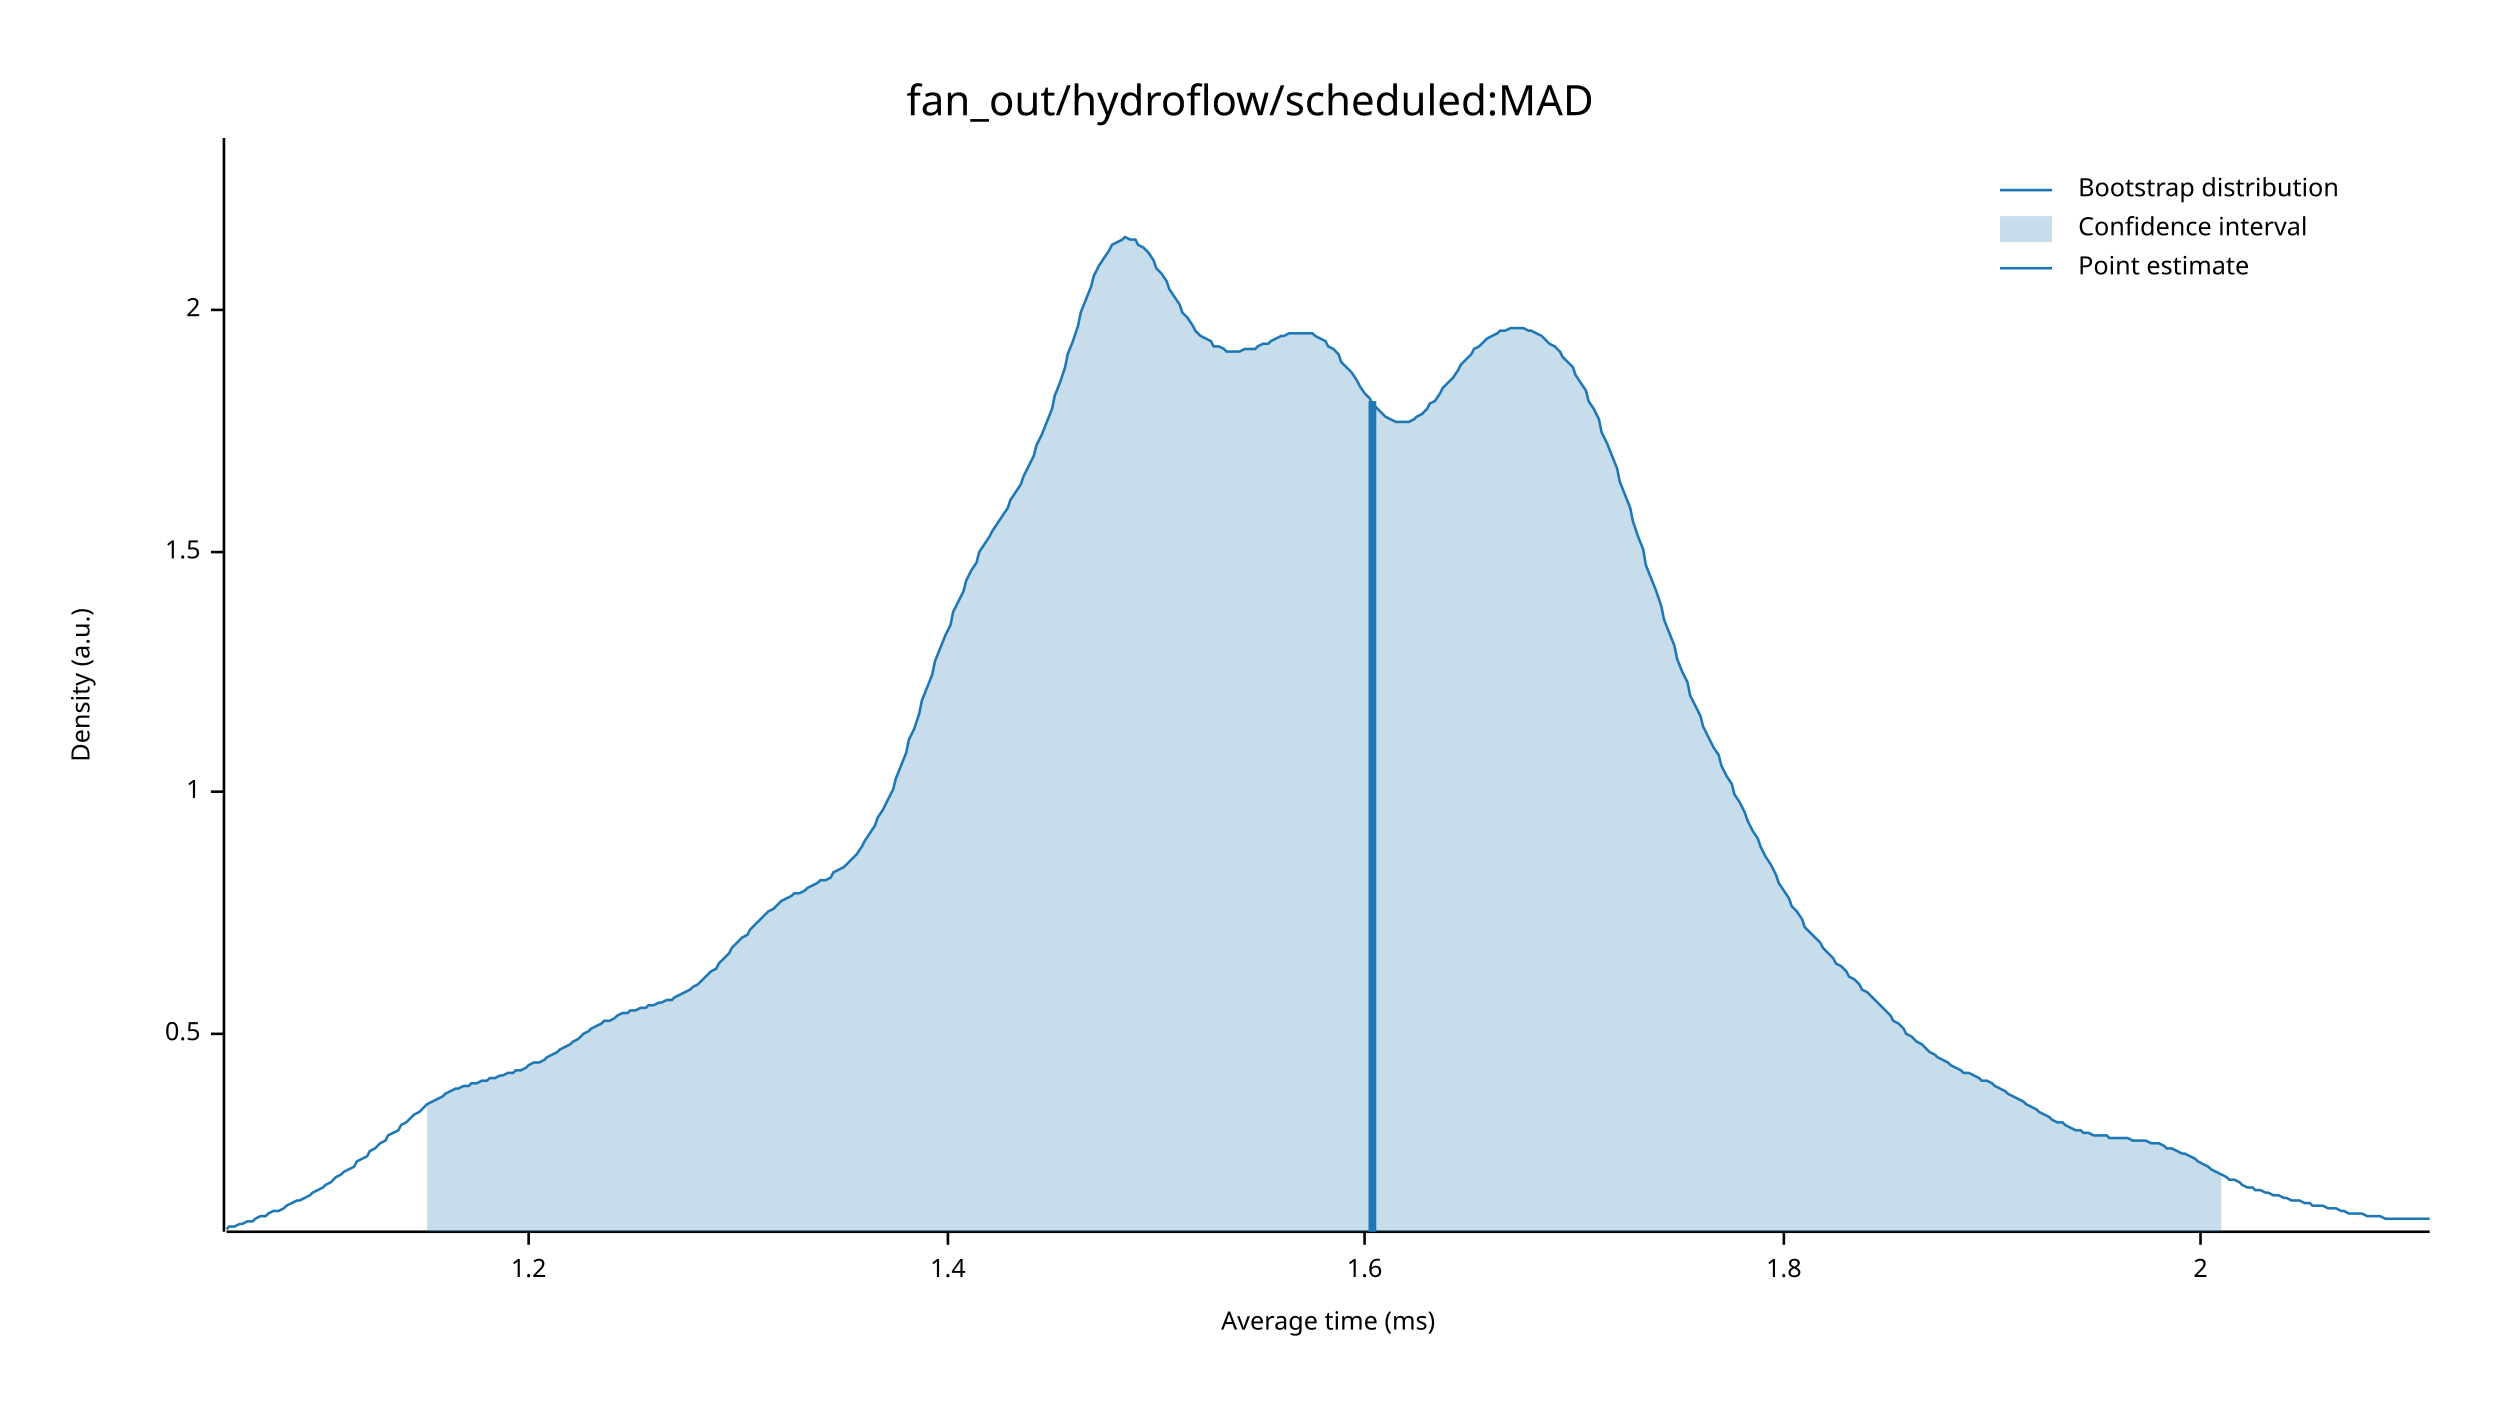
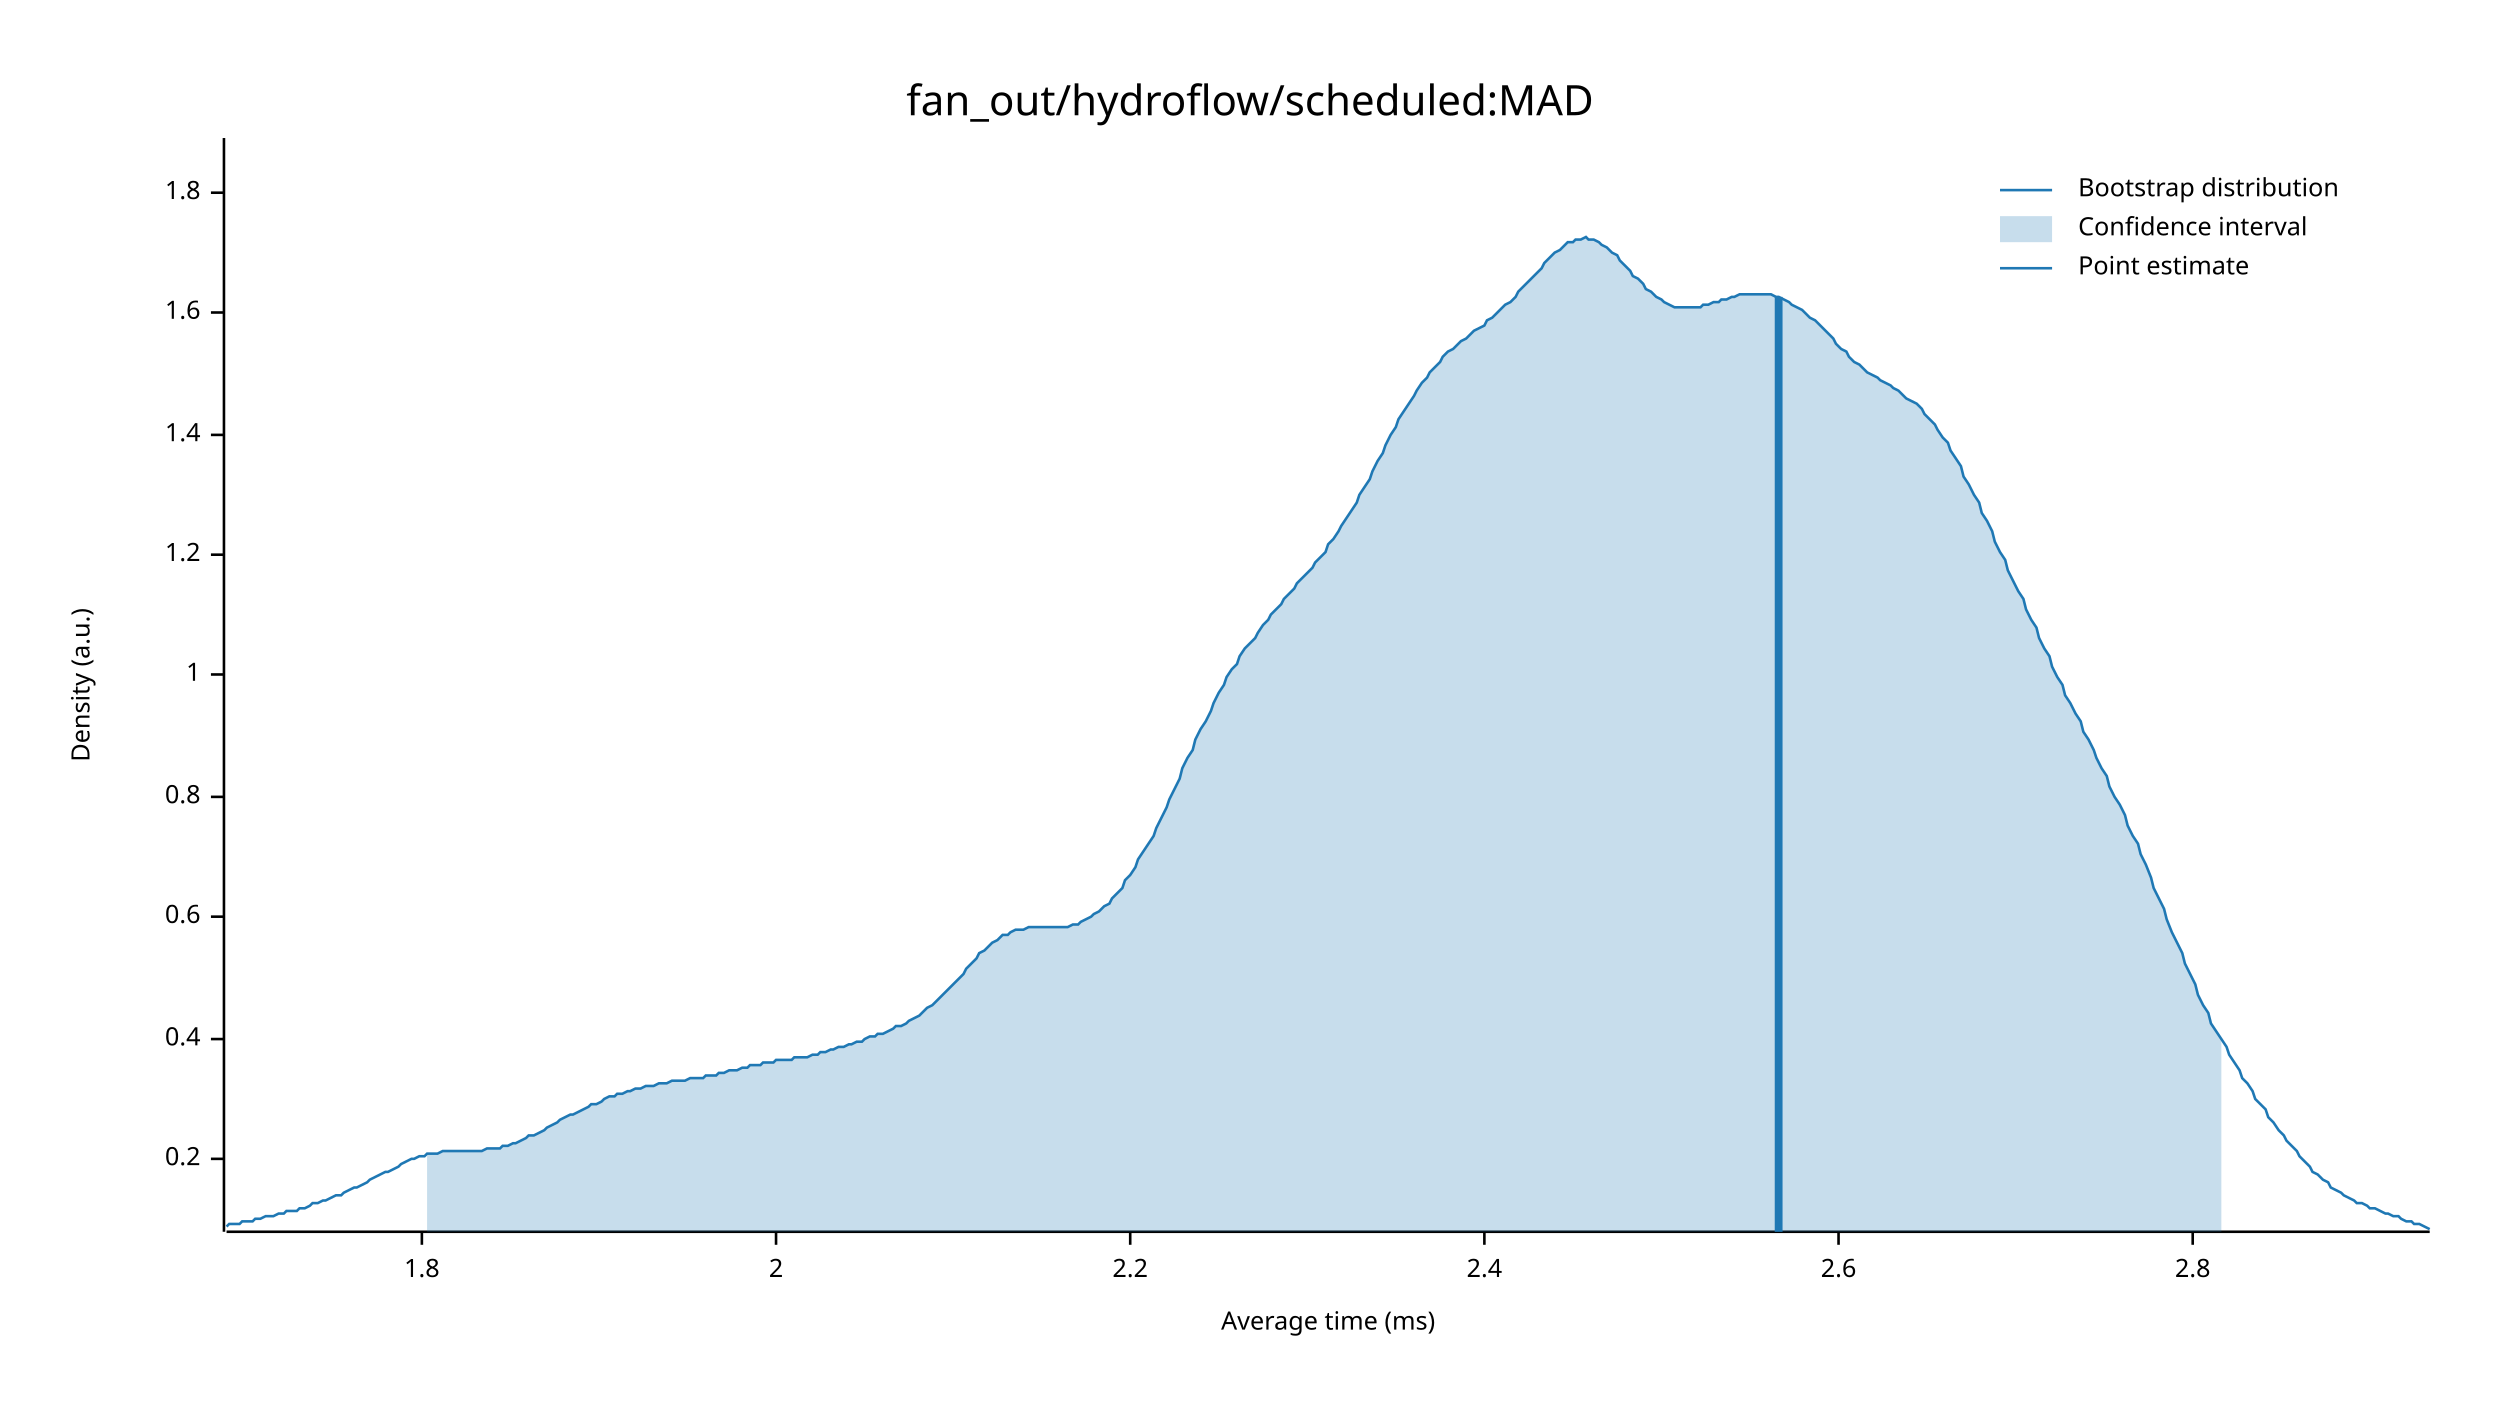
<svg xmlns="http://www.w3.org/2000/svg" width="960" height="540" viewBox="0 0 960 540">
  <text x="480" y="32" dy="0.76em" text-anchor="middle" font-family="sans-serif" font-size="16.129" opacity="1" fill="#000000">
fan_out/hydroflow/scheduled:MAD
</text>
  <text x="27" y="263" dy="0.76em" text-anchor="middle" font-family="sans-serif" font-size="9.677" opacity="1" fill="#000000" transform="rotate(270, 27, 263)">
Density (a.u.)
</text>
  <text x="510" y="513" dy="-0.5ex" text-anchor="middle" font-family="sans-serif" font-size="9.677" opacity="1" fill="#000000">
Average time (ms)
</text>
  <polyline fill="none" opacity="1" stroke="#000000" stroke-width="1" points="86,53 86,473 " />
-   <text x="77" y="397" dy="0.5ex" text-anchor="end" font-family="sans-serif" font-size="9.677" opacity="1" fill="#000000">
- 0.5
+   <text x="77" y="445" dy="0.5ex" text-anchor="end" font-family="sans-serif" font-size="9.677" opacity="1" fill="#000000">
+ 0.2
</text>
-   <polyline fill="none" opacity="1" stroke="#000000" stroke-width="1" points="81,397 86,397 " />
-   <text x="77" y="304" dy="0.5ex" text-anchor="end" font-family="sans-serif" font-size="9.677" opacity="1" fill="#000000">
+   <polyline fill="none" opacity="1" stroke="#000000" stroke-width="1" points="81,445 86,445 " />
+   <text x="77" y="399" dy="0.5ex" text-anchor="end" font-family="sans-serif" font-size="9.677" opacity="1" fill="#000000">
+ 0.4
+ </text>
+   <polyline fill="none" opacity="1" stroke="#000000" stroke-width="1" points="81,399 86,399 " />
+   <text x="77" y="352" dy="0.5ex" text-anchor="end" font-family="sans-serif" font-size="9.677" opacity="1" fill="#000000">
+ 0.6
+ </text>
+   <polyline fill="none" opacity="1" stroke="#000000" stroke-width="1" points="81,352 86,352 " />
+   <text x="77" y="306" dy="0.5ex" text-anchor="end" font-family="sans-serif" font-size="9.677" opacity="1" fill="#000000">
+ 0.8
+ </text>
+   <polyline fill="none" opacity="1" stroke="#000000" stroke-width="1" points="81,306 86,306 " />
+   <text x="77" y="259" dy="0.5ex" text-anchor="end" font-family="sans-serif" font-size="9.677" opacity="1" fill="#000000">
1
</text>
-   <polyline fill="none" opacity="1" stroke="#000000" stroke-width="1" points="81,304 86,304 " />
-   <text x="77" y="212" dy="0.5ex" text-anchor="end" font-family="sans-serif" font-size="9.677" opacity="1" fill="#000000">
- 1.5
+   <polyline fill="none" opacity="1" stroke="#000000" stroke-width="1" points="81,259 86,259 " />
+   <text x="77" y="213" dy="0.5ex" text-anchor="end" font-family="sans-serif" font-size="9.677" opacity="1" fill="#000000">
+ 1.2
</text>
-   <polyline fill="none" opacity="1" stroke="#000000" stroke-width="1" points="81,212 86,212 " />
-   <text x="77" y="119" dy="0.5ex" text-anchor="end" font-family="sans-serif" font-size="9.677" opacity="1" fill="#000000">
+   <polyline fill="none" opacity="1" stroke="#000000" stroke-width="1" points="81,213 86,213 " />
+   <text x="77" y="167" dy="0.5ex" text-anchor="end" font-family="sans-serif" font-size="9.677" opacity="1" fill="#000000">
+ 1.4
+ </text>
+   <polyline fill="none" opacity="1" stroke="#000000" stroke-width="1" points="81,167 86,167 " />
+   <text x="77" y="120" dy="0.5ex" text-anchor="end" font-family="sans-serif" font-size="9.677" opacity="1" fill="#000000">
+ 1.6
+ </text>
+   <polyline fill="none" opacity="1" stroke="#000000" stroke-width="1" points="81,120 86,120 " />
+   <text x="77" y="74" dy="0.5ex" text-anchor="end" font-family="sans-serif" font-size="9.677" opacity="1" fill="#000000">
+ 1.8
+ </text>
+   <polyline fill="none" opacity="1" stroke="#000000" stroke-width="1" points="81,74 86,74 " />
+   <polyline fill="none" opacity="1" stroke="#000000" stroke-width="1" points="87,473 933,473 " />
+   <text x="162" y="483" dy="0.76em" text-anchor="middle" font-family="sans-serif" font-size="9.677" opacity="1" fill="#000000">
+ 1.8
+ </text>
+   <polyline fill="none" opacity="1" stroke="#000000" stroke-width="1" points="162,473 162,478 " />
+   <text x="298" y="483" dy="0.76em" text-anchor="middle" font-family="sans-serif" font-size="9.677" opacity="1" fill="#000000">
2
</text>
-   <polyline fill="none" opacity="1" stroke="#000000" stroke-width="1" points="81,119 86,119 " />
-   <polyline fill="none" opacity="1" stroke="#000000" stroke-width="1" points="87,473 933,473 " />
-   <text x="203" y="483" dy="0.76em" text-anchor="middle" font-family="sans-serif" font-size="9.677" opacity="1" fill="#000000">
- 1.2
+   <polyline fill="none" opacity="1" stroke="#000000" stroke-width="1" points="298,473 298,478 " />
+   <text x="434" y="483" dy="0.76em" text-anchor="middle" font-family="sans-serif" font-size="9.677" opacity="1" fill="#000000">
+ 2.2
</text>
-   <polyline fill="none" opacity="1" stroke="#000000" stroke-width="1" points="203,473 203,478 " />
-   <text x="364" y="483" dy="0.76em" text-anchor="middle" font-family="sans-serif" font-size="9.677" opacity="1" fill="#000000">
- 1.4
+   <polyline fill="none" opacity="1" stroke="#000000" stroke-width="1" points="434,473 434,478 " />
+   <text x="570" y="483" dy="0.76em" text-anchor="middle" font-family="sans-serif" font-size="9.677" opacity="1" fill="#000000">
+ 2.4
</text>
-   <polyline fill="none" opacity="1" stroke="#000000" stroke-width="1" points="364,473 364,478 " />
-   <text x="524" y="483" dy="0.76em" text-anchor="middle" font-family="sans-serif" font-size="9.677" opacity="1" fill="#000000">
- 1.6
+   <polyline fill="none" opacity="1" stroke="#000000" stroke-width="1" points="570,473 570,478 " />
+   <text x="706" y="483" dy="0.76em" text-anchor="middle" font-family="sans-serif" font-size="9.677" opacity="1" fill="#000000">
+ 2.6
</text>
-   <polyline fill="none" opacity="1" stroke="#000000" stroke-width="1" points="524,473 524,478 " />
-   <text x="685" y="483" dy="0.76em" text-anchor="middle" font-family="sans-serif" font-size="9.677" opacity="1" fill="#000000">
- 1.8
+   <polyline fill="none" opacity="1" stroke="#000000" stroke-width="1" points="706,473 706,478 " />
+   <text x="842" y="483" dy="0.76em" text-anchor="middle" font-family="sans-serif" font-size="9.677" opacity="1" fill="#000000">
+ 2.8
</text>
-   <polyline fill="none" opacity="1" stroke="#000000" stroke-width="1" points="685,473 685,478 " />
-   <text x="845" y="483" dy="0.76em" text-anchor="middle" font-family="sans-serif" font-size="9.677" opacity="1" fill="#000000">
- 2
- </text>
-   <polyline fill="none" opacity="1" stroke="#000000" stroke-width="1" points="845,473 845,478 " />
-   <polyline fill="none" opacity="1" stroke="#1F78B4" stroke-width="1" points="87,472 88,471 90,471 92,470 93,470 95,469 97,469 98,468 100,467 102,467 103,466 105,465 107,465 109,464 110,463 112,462 114,461 115,461 117,460 119,459 120,458 122,457 124,456 125,455 127,454 129,452 131,451 132,450 134,449 136,448 137,446 139,445 141,444 142,442 144,441 146,439 148,438 149,436 151,435 153,434 154,432 156,431 158,429 159,428 161,427 163,425 164,424 166,423 168,422 170,421 171,420 173,419 175,418 176,418 178,417 180,417 181,416 183,416 185,415 187,415 188,414 190,414 192,413 193,413 195,412 197,412 198,411 200,411 202,410 203,409 205,408 207,408 209,407 210,406 212,405 214,404 215,403 217,402 219,401 220,400 222,399 224,397 226,396 227,395 229,394 231,393 232,392 234,392 236,391 237,390 239,389 241,389 242,388 244,388 246,387 248,387 249,386 251,386 253,385 254,385 256,384 258,384 259,383 261,382 263,381 265,380 266,379 268,378 270,376 271,375 273,373 275,372 276,370 278,368 280,366 281,364 283,362 285,360 287,359 288,357 290,355 292,353 293,352 295,350 297,349 298,348 300,346 302,345 304,344 305,343 307,343 309,342 310,341 312,340 314,339 315,338 317,338 319,337 320,335 322,334 324,333 326,331 327,330 329,328 331,325 332,323 334,320 336,317 337,314 339,311 341,307 343,303 344,299 346,294 348,289 349,284 351,280 353,274 354,269 356,264 358,259 359,254 361,249 363,244 365,240 366,235 368,231 370,227 371,223 373,219 375,216 376,212 378,209 380,206 381,204 383,201 385,198 387,195 388,192 390,189 392,186 393,183 395,179 397,175 398,171 400,167 402,162 404,157 405,152 407,147 409,141 410,136 412,131 414,125 415,120 417,115 419,110 420,106 422,102 424,99 426,96 427,94 429,93 431,92 432,91 434,92 436,92 437,94 439,95 441,97 443,100 444,103 446,105 448,108 449,111 451,114 453,117 454,120 456,122 458,125 459,127 461,129 463,130 465,131 466,133 468,133 470,134 471,135 473,135 475,135 476,135 478,134 480,134 482,134 483,133 485,132 487,132 488,131 490,130 492,129 493,129 495,128 497,128 498,128 500,128 502,128 504,128 505,129 507,130 509,131 510,133 512,134 514,136 515,139 517,141 519,143 521,146 522,148 524,151 526,153 527,155 529,157 531,159 532,160 534,161 536,162 537,162 539,162 541,162 543,161 544,160 546,159 548,157 549,155 551,154 553,151 554,149 556,147 558,145 560,142 561,140 563,138 565,136 566,134 568,133 570,131 571,130 573,129 575,128 576,127 578,127 580,126 582,126 583,126 585,126 587,127 588,127 590,128 592,129 593,130 595,132 597,133 599,135 600,137 602,139 604,141 605,144 607,147 609,150 610,154 612,157 614,161 615,166 617,170 619,175 621,180 622,185 624,190 626,195 627,200 629,206 631,211 632,217 634,222 636,227 638,233 639,238 641,243 643,248 644,253 646,258 648,262 649,267 651,271 653,275 654,279 656,283 658,287 660,290 661,294 663,298 665,301 666,305 668,308 670,312 671,315 673,319 675,322 676,325 678,329 680,332 682,336 683,339 685,342 687,345 688,348 690,350 692,353 693,356 695,358 697,360 699,362 700,364 702,366 704,368 705,370 707,371 709,373 710,375 712,376 714,378 715,380 717,381 719,383 721,385 722,386 724,388 726,390 727,392 729,393 731,395 732,397 734,398 736,400 738,401 739,402 741,404 743,405 744,406 746,407 748,408 749,409 751,410 753,411 754,412 756,412 758,413 760,414 761,415 763,415 765,416 766,417 768,418 770,419 771,420 773,421 775,422 777,423 778,424 780,425 782,426 783,427 785,428 787,429 788,430 790,431 792,431 793,432 795,433 797,434 799,434 800,435 802,435 804,436 805,436 807,436 809,436 810,437 812,437 814,437 816,437 817,437 819,438 821,438 822,438 824,438 826,439 827,439 829,439 831,440 832,441 834,441 836,442 838,443 839,443 841,444 843,445 844,446 846,447 848,448 849,449 851,450 853,451 855,452 856,453 858,453 860,454 861,455 863,456 865,456 866,457 868,457 870,458 871,458 873,459 875,459 877,460 878,460 880,461 882,461 883,461 885,462 887,462 888,463 890,463 892,463 894,464 895,464 897,464 899,465 900,465 902,466 904,466 905,466 907,466 909,467 910,467 912,467 914,467 916,468 917,468 919,468 921,468 922,468 924,468 926,468 927,468 929,468 931,468 933,468 " />
-   <polygon opacity="0.25" fill="#1F78B4" points="164,424 166,423 168,422 170,421 171,420 173,419 175,418 176,418 178,417 180,417 181,416 183,416 185,415 187,415 188,414 190,414 192,413 193,413 195,412 197,412 198,411 200,411 202,410 203,409 205,408 207,408 209,407 210,406 212,405 214,404 215,403 217,402 219,401 220,400 222,399 224,397 226,396 227,395 229,394 231,393 232,392 234,392 236,391 237,390 239,389 241,389 242,388 244,388 246,387 248,387 249,386 251,386 253,385 254,385 256,384 258,384 259,383 261,382 263,381 265,380 266,379 268,378 270,376 271,375 273,373 275,372 276,370 278,368 280,366 281,364 283,362 285,360 287,359 288,357 290,355 292,353 293,352 295,350 297,349 298,348 300,346 302,345 304,344 305,343 307,343 309,342 310,341 312,340 314,339 315,338 317,338 319,337 320,335 322,334 324,333 326,331 327,330 329,328 331,325 332,323 334,320 336,317 337,314 339,311 341,307 343,303 344,299 346,294 348,289 349,284 351,280 353,274 354,269 356,264 358,259 359,254 361,249 363,244 365,240 366,235 368,231 370,227 371,223 373,219 375,216 376,212 378,209 380,206 381,204 383,201 385,198 387,195 388,192 390,189 392,186 393,183 395,179 397,175 398,171 400,167 402,162 404,157 405,152 407,147 409,141 410,136 412,131 414,125 415,120 417,115 419,110 420,106 422,102 424,99 426,96 427,94 429,93 431,92 432,91 434,92 436,92 437,94 439,95 441,97 443,100 444,103 446,105 448,108 449,111 451,114 453,117 454,120 456,122 458,125 459,127 461,129 463,130 465,131 466,133 468,133 470,134 471,135 473,135 475,135 476,135 478,134 480,134 482,134 483,133 485,132 487,132 488,131 490,130 492,129 493,129 495,128 497,128 498,128 500,128 502,128 504,128 505,129 507,130 509,131 510,133 512,134 514,136 515,139 517,141 519,143 521,146 522,148 524,151 526,153 527,155 529,157 531,159 532,160 534,161 536,162 537,162 539,162 541,162 543,161 544,160 546,159 548,157 549,155 551,154 553,151 554,149 556,147 558,145 560,142 561,140 563,138 565,136 566,134 568,133 570,131 571,130 573,129 575,128 576,127 578,127 580,126 582,126 583,126 585,126 587,127 588,127 590,128 592,129 593,130 595,132 597,133 599,135 600,137 602,139 604,141 605,144 607,147 609,150 610,154 612,157 614,161 615,166 617,170 619,175 621,180 622,185 624,190 626,195 627,200 629,206 631,211 632,217 634,222 636,227 638,233 639,238 641,243 643,248 644,253 646,258 648,262 649,267 651,271 653,275 654,279 656,283 658,287 660,290 661,294 663,298 665,301 666,305 668,308 670,312 671,315 673,319 675,322 676,325 678,329 680,332 682,336 683,339 685,342 687,345 688,348 690,350 692,353 693,356 695,358 697,360 699,362 700,364 702,366 704,368 705,370 707,371 709,373 710,375 712,376 714,378 715,380 717,381 719,383 721,385 722,386 724,388 726,390 727,392 729,393 731,395 732,397 734,398 736,400 738,401 739,402 741,404 743,405 744,406 746,407 748,408 749,409 751,410 753,411 754,412 756,412 758,413 760,414 761,415 763,415 765,416 766,417 768,418 770,419 771,420 773,421 775,422 777,423 778,424 780,425 782,426 783,427 785,428 787,429 788,430 790,431 792,431 793,432 795,433 797,434 799,434 800,435 802,435 804,436 805,436 807,436 809,436 810,437 812,437 814,437 816,437 817,437 819,438 821,438 822,438 824,438 826,439 827,439 829,439 831,440 832,441 834,441 836,442 838,443 839,443 841,444 843,445 844,446 846,447 848,448 849,449 851,450 853,451 853,473 164,473 " />
-   <polyline fill="none" opacity="1" stroke="#1F78B4" stroke-width="3" points="527,473 527,154 " />
+   <polyline fill="none" opacity="1" stroke="#000000" stroke-width="1" points="842,473 842,478 " />
+   <polyline fill="none" opacity="1" stroke="#1F78B4" stroke-width="1" points="87,471 88,470 90,470 92,470 93,469 95,469 97,469 98,468 100,468 102,467 103,467 105,467 107,466 109,466 110,465 112,465 114,465 115,464 117,464 119,463 120,462 122,462 124,461 125,461 127,460 129,459 131,459 132,458 134,457 136,456 137,456 139,455 141,454 142,453 144,452 146,451 148,450 149,450 151,449 153,448 154,447 156,446 158,445 159,445 161,444 163,444 164,443 166,443 168,443 170,442 171,442 173,442 175,442 176,442 178,442 180,442 181,442 183,442 185,442 187,441 188,441 190,441 192,441 193,440 195,440 197,439 198,439 200,438 202,437 203,436 205,436 207,435 209,434 210,433 212,432 214,431 215,430 217,429 219,428 220,428 222,427 224,426 226,425 227,424 229,424 231,423 232,422 234,421 236,421 237,420 239,420 241,419 242,419 244,418 246,418 248,417 249,417 251,417 253,416 254,416 256,416 258,415 259,415 261,415 263,415 265,414 266,414 268,414 270,414 271,413 273,413 275,413 276,412 278,412 280,411 281,411 283,411 285,410 287,410 288,409 290,409 292,409 293,408 295,408 297,408 298,407 300,407 302,407 304,407 305,406 307,406 309,406 310,406 312,405 314,405 315,404 317,404 319,403 320,403 322,402 324,402 326,401 327,401 329,400 331,400 332,399 334,398 336,398 337,397 339,397 341,396 343,395 344,394 346,394 348,393 349,392 351,391 353,390 354,389 356,387 358,386 359,385 361,383 363,381 365,379 366,378 368,376 370,374 371,372 373,370 375,368 376,366 378,365 380,363 381,362 383,361 385,359 387,359 388,358 390,357 392,357 393,357 395,356 397,356 398,356 400,356 402,356 404,356 405,356 407,356 409,356 410,356 412,355 414,355 415,354 417,353 419,352 420,351 422,350 424,348 426,347 427,345 429,343 431,341 432,338 434,336 436,333 437,330 439,327 441,324 443,321 444,318 446,314 448,310 449,307 451,303 453,299 454,295 456,291 458,288 459,284 461,280 463,277 465,273 466,270 468,266 470,263 471,260 473,257 475,255 476,252 478,249 480,247 482,245 483,243 485,240 487,238 488,236 490,234 492,232 493,230 495,228 497,226 498,224 500,222 502,220 504,218 505,216 507,214 509,212 510,209 512,207 514,204 515,202 517,199 519,196 521,193 522,190 524,187 526,184 527,181 529,177 531,174 532,171 534,167 536,164 537,161 539,158 541,155 543,152 544,150 546,147 548,145 549,143 551,141 553,139 554,137 556,135 558,134 560,132 561,131 563,130 565,128 566,127 568,126 570,125 571,123 573,122 575,120 576,119 578,117 580,116 582,114 583,112 585,110 587,108 588,107 590,105 592,103 593,101 595,99 597,97 599,96 600,95 602,93 604,93 605,92 607,92 609,91 610,92 612,92 614,93 615,94 617,95 619,97 621,98 622,100 624,102 626,104 627,106 629,107 631,109 632,111 634,112 636,114 638,115 639,116 641,117 643,118 644,118 646,118 648,118 649,118 651,118 653,118 654,117 656,117 658,116 660,116 661,115 663,115 665,114 666,114 668,113 670,113 671,113 673,113 675,113 676,113 678,113 680,113 682,114 683,114 685,115 687,116 688,117 690,118 692,119 693,120 695,122 697,123 699,125 700,126 702,128 704,130 705,132 707,134 709,135 710,137 712,139 714,140 715,141 717,143 719,144 721,145 722,146 724,147 726,148 727,149 729,150 731,152 732,153 734,154 736,155 738,157 739,159 741,161 743,163 744,165 746,168 748,170 749,173 751,176 753,179 754,183 756,186 758,190 760,193 761,197 763,200 765,204 766,208 768,212 770,215 771,219 773,223 775,227 777,230 778,234 780,238 782,241 783,245 785,249 787,252 788,256 790,260 792,263 793,267 795,270 797,274 799,277 800,281 802,284 804,288 805,291 807,295 809,298 810,302 812,306 814,309 816,313 817,317 819,321 821,324 822,328 824,332 826,337 827,341 829,345 831,349 832,353 834,358 836,362 838,366 839,370 841,374 843,378 844,382 846,386 848,389 849,393 851,396 853,399 855,402 856,405 858,408 860,411 861,414 863,416 865,419 866,422 868,424 870,426 871,429 873,431 875,434 877,436 878,438 880,440 882,442 883,444 885,446 887,448 888,450 890,451 892,453 894,454 895,456 897,457 899,458 900,459 902,460 904,461 905,462 907,462 909,463 910,464 912,464 914,465 916,466 917,466 919,467 921,467 922,468 924,469 926,469 927,470 929,470 931,471 933,472 " />
+   <polygon opacity="0.25" fill="#1F78B4" points="164,443 166,443 168,443 170,442 171,442 173,442 175,442 176,442 178,442 180,442 181,442 183,442 185,442 187,441 188,441 190,441 192,441 193,440 195,440 197,439 198,439 200,438 202,437 203,436 205,436 207,435 209,434 210,433 212,432 214,431 215,430 217,429 219,428 220,428 222,427 224,426 226,425 227,424 229,424 231,423 232,422 234,421 236,421 237,420 239,420 241,419 242,419 244,418 246,418 248,417 249,417 251,417 253,416 254,416 256,416 258,415 259,415 261,415 263,415 265,414 266,414 268,414 270,414 271,413 273,413 275,413 276,412 278,412 280,411 281,411 283,411 285,410 287,410 288,409 290,409 292,409 293,408 295,408 297,408 298,407 300,407 302,407 304,407 305,406 307,406 309,406 310,406 312,405 314,405 315,404 317,404 319,403 320,403 322,402 324,402 326,401 327,401 329,400 331,400 332,399 334,398 336,398 337,397 339,397 341,396 343,395 344,394 346,394 348,393 349,392 351,391 353,390 354,389 356,387 358,386 359,385 361,383 363,381 365,379 366,378 368,376 370,374 371,372 373,370 375,368 376,366 378,365 380,363 381,362 383,361 385,359 387,359 388,358 390,357 392,357 393,357 395,356 397,356 398,356 400,356 402,356 404,356 405,356 407,356 409,356 410,356 412,355 414,355 415,354 417,353 419,352 420,351 422,350 424,348 426,347 427,345 429,343 431,341 432,338 434,336 436,333 437,330 439,327 441,324 443,321 444,318 446,314 448,310 449,307 451,303 453,299 454,295 456,291 458,288 459,284 461,280 463,277 465,273 466,270 468,266 470,263 471,260 473,257 475,255 476,252 478,249 480,247 482,245 483,243 485,240 487,238 488,236 490,234 492,232 493,230 495,228 497,226 498,224 500,222 502,220 504,218 505,216 507,214 509,212 510,209 512,207 514,204 515,202 517,199 519,196 521,193 522,190 524,187 526,184 527,181 529,177 531,174 532,171 534,167 536,164 537,161 539,158 541,155 543,152 544,150 546,147 548,145 549,143 551,141 553,139 554,137 556,135 558,134 560,132 561,131 563,130 565,128 566,127 568,126 570,125 571,123 573,122 575,120 576,119 578,117 580,116 582,114 583,112 585,110 587,108 588,107 590,105 592,103 593,101 595,99 597,97 599,96 600,95 602,93 604,93 605,92 607,92 609,91 610,92 612,92 614,93 615,94 617,95 619,97 621,98 622,100 624,102 626,104 627,106 629,107 631,109 632,111 634,112 636,114 638,115 639,116 641,117 643,118 644,118 646,118 648,118 649,118 651,118 653,118 654,117 656,117 658,116 660,116 661,115 663,115 665,114 666,114 668,113 670,113 671,113 673,113 675,113 676,113 678,113 680,113 682,114 683,114 685,115 687,116 688,117 690,118 692,119 693,120 695,122 697,123 699,125 700,126 702,128 704,130 705,132 707,134 709,135 710,137 712,139 714,140 715,141 717,143 719,144 721,145 722,146 724,147 726,148 727,149 729,150 731,152 732,153 734,154 736,155 738,157 739,159 741,161 743,163 744,165 746,168 748,170 749,173 751,176 753,179 754,183 756,186 758,190 760,193 761,197 763,200 765,204 766,208 768,212 770,215 771,219 773,223 775,227 777,230 778,234 780,238 782,241 783,245 785,249 787,252 788,256 790,260 792,263 793,267 795,270 797,274 799,277 800,281 802,284 804,288 805,291 807,295 809,298 810,302 812,306 814,309 816,313 817,317 819,321 821,324 822,328 824,332 826,337 827,341 829,345 831,349 832,353 834,358 836,362 838,366 839,370 841,374 843,378 844,382 846,386 848,389 849,393 851,396 853,399 853,473 164,473 " />
+   <polyline fill="none" opacity="1" stroke="#1F78B4" stroke-width="3" points="683,473 683,114 " />
  <text x="798" y="68" dy="0.76em" text-anchor="start" font-family="sans-serif" font-size="9.677" opacity="1" fill="#000000">
Bootstrap distribution
</text>
  <text x="798" y="83" dy="0.76em" text-anchor="start" font-family="sans-serif" font-size="9.677" opacity="1" fill="#000000">
Confidence interval
</text>
  <text x="798" y="98" dy="0.76em" text-anchor="start" font-family="sans-serif" font-size="9.677" opacity="1" fill="#000000">
Point estimate
</text>
  <polyline fill="none" opacity="1" stroke="#1F78B4" stroke-width="1" points="768,73 788,73 " />
  <rect x="768" y="83" width="20" height="10" opacity="0.25" fill="#1F78B4" stroke="none" />
  <polyline fill="none" opacity="1" stroke="#1F78B4" stroke-width="1" points="768,103 788,103 " />
</svg>
